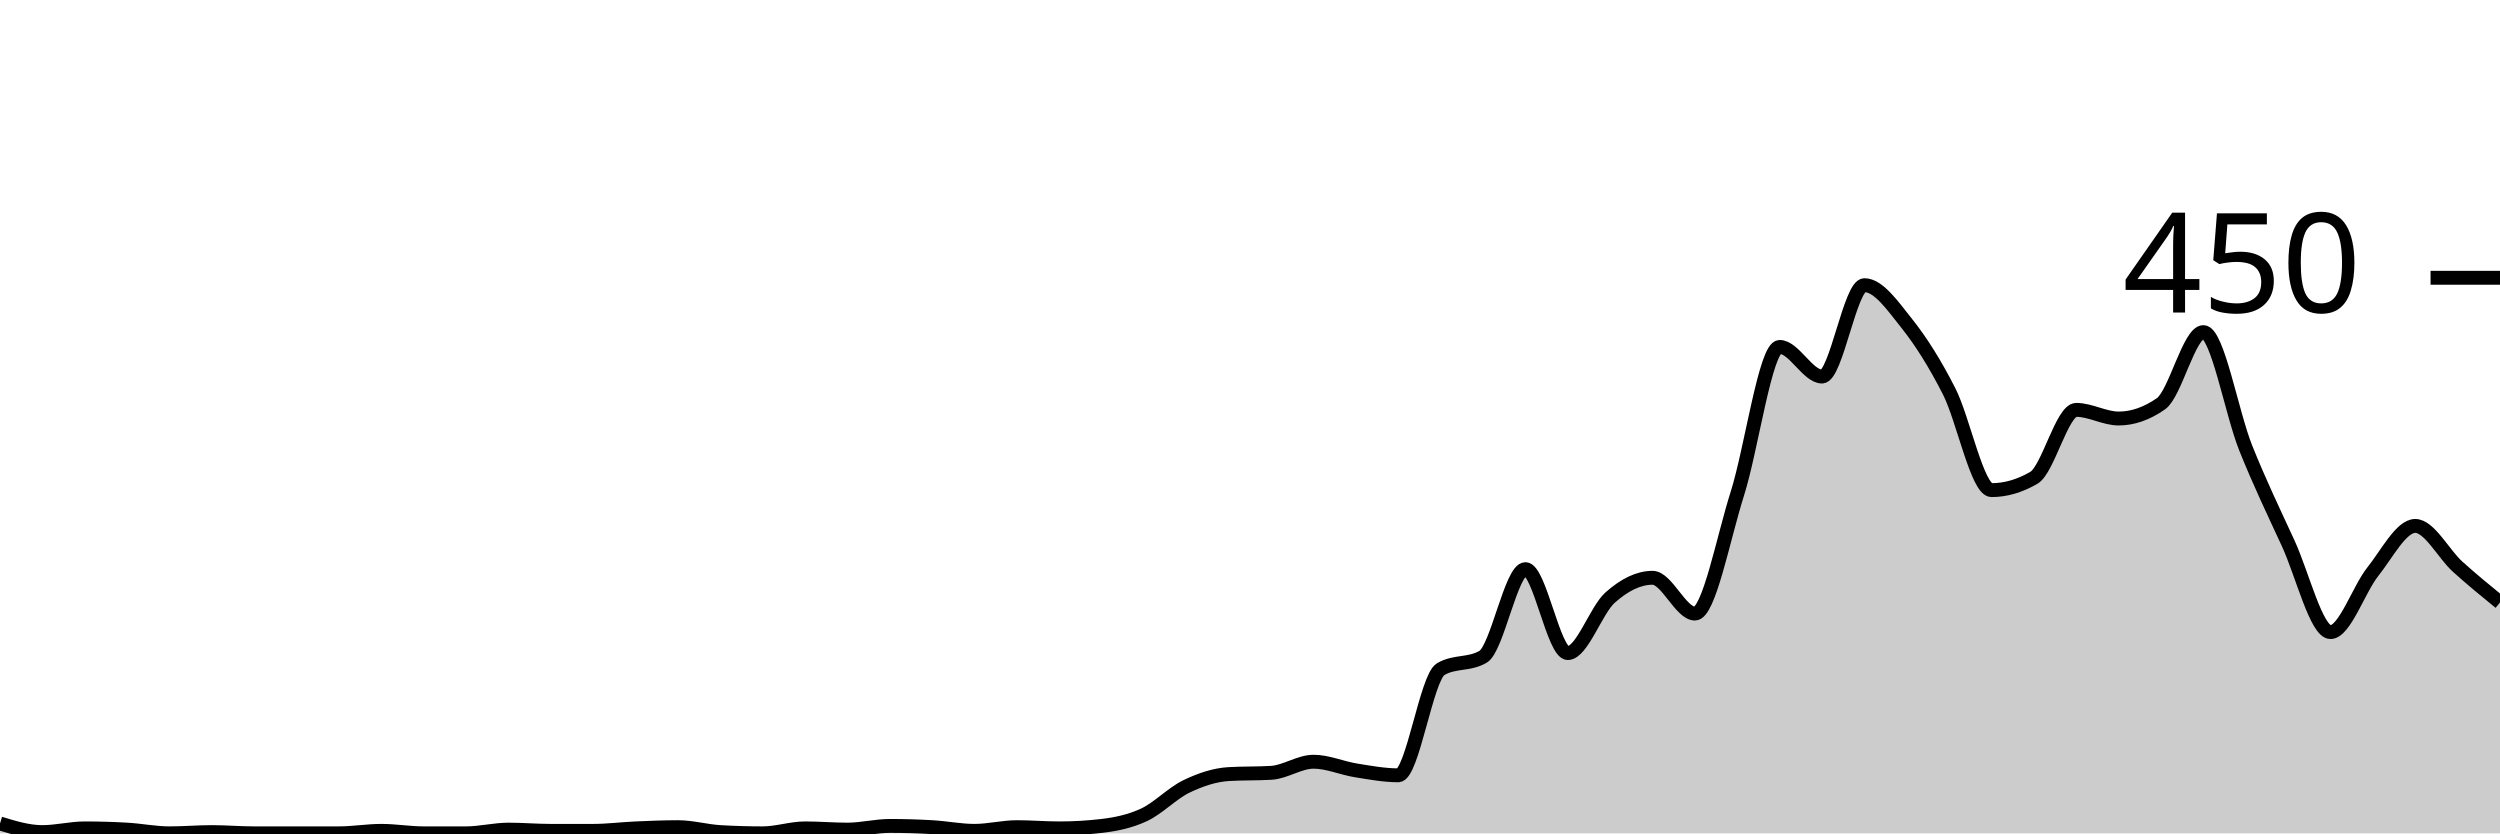
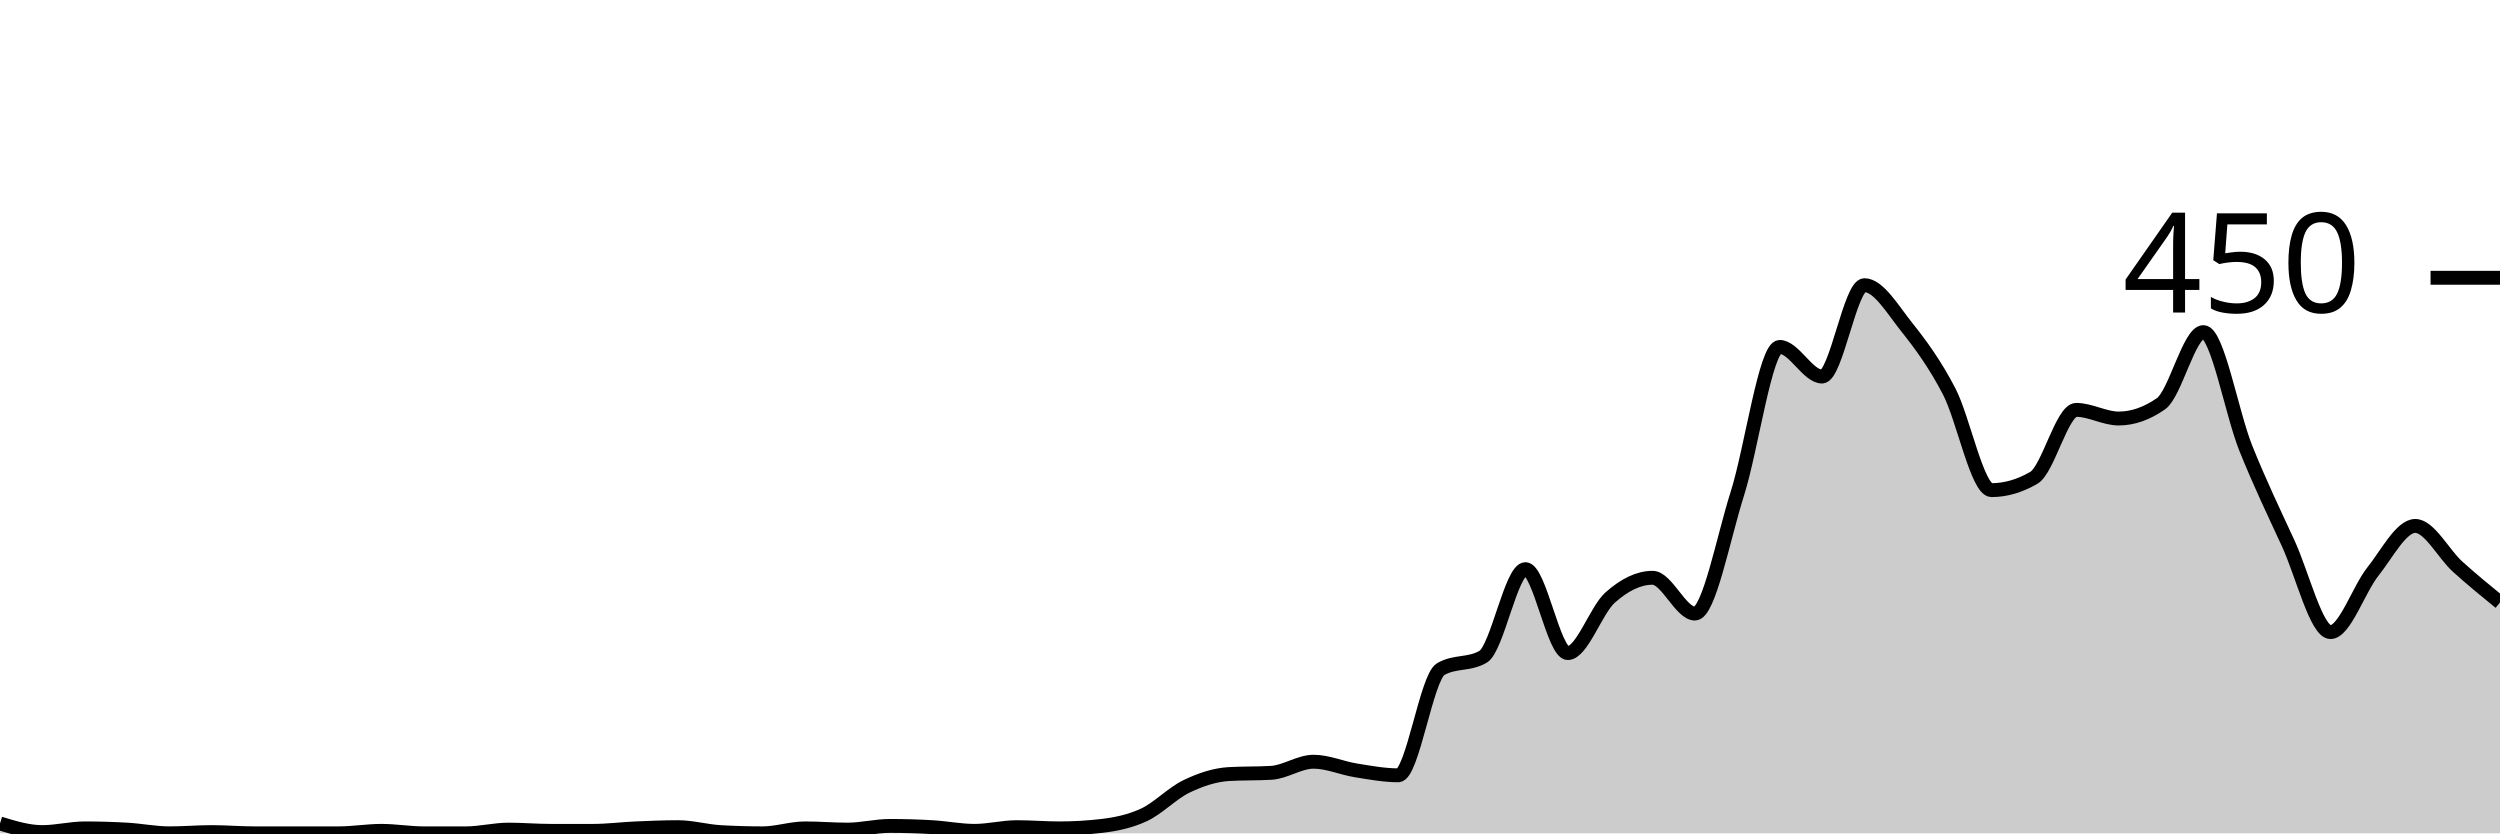
<svg xmlns="http://www.w3.org/2000/svg" viewBox="0 0 180 60">
  <g transform="translate(0,20)">
-     <path class="area" fill="rgba(0, 0, 0, 0.2)" d="M0,39.289C1.017,39.6,2.034,39.911,3.051,39.911C4.068,39.911,5.085,39.644,6.102,39.644C7.119,39.644,8.136,39.674,9.153,39.733C10.169,39.793,11.186,40,12.203,40C13.22,40,14.237,39.911,15.254,39.911C16.271,39.911,17.288,40,18.305,40C19.322,40,20.339,40,21.356,40C22.373,40,23.39,40,24.407,40C25.424,40,26.441,39.822,27.458,39.822C28.475,39.822,29.492,40,30.508,40C31.525,40,32.542,40,33.559,40C34.576,40,35.593,39.733,36.61,39.733C37.627,39.733,38.644,39.822,39.661,39.822C40.678,39.822,41.695,39.822,42.712,39.822C43.729,39.822,44.746,39.689,45.763,39.644C46.78,39.6,47.797,39.556,48.814,39.556C49.831,39.556,50.847,39.852,51.864,39.911C52.881,39.97,53.898,40,54.915,40C55.932,40,56.949,39.644,57.966,39.644C58.983,39.644,60,39.733,61.017,39.733C62.034,39.733,63.051,39.467,64.068,39.467C65.085,39.467,66.102,39.496,67.119,39.556C68.136,39.615,69.153,39.822,70.169,39.822C71.186,39.822,72.203,39.556,73.22,39.556C74.237,39.556,75.254,39.644,76.271,39.644C77.288,39.644,78.305,39.585,79.322,39.467C80.339,39.348,81.356,39.141,82.373,38.667C83.39,38.193,84.407,37.111,85.424,36.622C86.441,36.133,87.458,35.793,88.475,35.733C89.492,35.674,90.508,35.704,91.525,35.644C92.542,35.585,93.559,34.844,94.576,34.844C95.593,34.844,96.61,35.304,97.627,35.467C98.644,35.63,99.661,35.822,100.678,35.822C101.695,35.822,102.712,28.77,103.729,28.178C104.746,27.585,105.763,27.881,106.78,27.289C107.797,26.696,108.814,20.978,109.831,20.978C110.847,20.978,111.864,27.022,112.881,27.022C113.898,27.022,114.915,23.926,115.932,23.022C116.949,22.119,117.966,21.6,118.983,21.6C120,21.6,121.017,24.178,122.034,24.178C123.051,24.178,124.068,18.756,125.085,15.556C126.102,12.356,127.119,4.978,128.136,4.978C129.153,4.978,130.169,7.111,131.186,7.111C132.203,7.111,133.22,0.533,134.237,0.533C135.254,0.533,136.271,2.015,137.288,3.289C138.305,4.563,139.322,6.178,140.339,8.178C141.356,10.178,142.373,15.289,143.39,15.289C144.407,15.289,145.424,14.993,146.441,14.4C147.458,13.807,148.475,9.511,149.492,9.511C150.508,9.511,151.525,10.133,152.542,10.133C153.559,10.133,154.576,9.778,155.593,9.067C156.61,8.356,157.627,3.911,158.644,3.911C159.661,3.911,160.678,9.733,161.695,12.267C162.712,14.8,163.729,16.904,164.746,19.111C165.763,21.319,166.78,25.511,167.797,25.511C168.814,25.511,169.831,22.43,170.847,21.156C171.864,19.881,172.881,17.867,173.898,17.867C174.915,17.867,175.932,19.881,176.949,20.8C177.966,21.719,178.983,22.548,180,23.378L180,40C178.983,40,177.966,40,176.949,40C175.932,40,174.915,40,173.898,40C172.881,40,171.864,40,170.847,40C169.831,40,168.814,40,167.797,40C166.78,40,165.763,40,164.746,40C163.729,40,162.712,40,161.695,40C160.678,40,159.661,40,158.644,40C157.627,40,156.61,40,155.593,40C154.576,40,153.559,40,152.542,40C151.525,40,150.508,40,149.492,40C148.475,40,147.458,40,146.441,40C145.424,40,144.407,40,143.39,40C142.373,40,141.356,40,140.339,40C139.322,40,138.305,40,137.288,40C136.271,40,135.254,40,134.237,40C133.22,40,132.203,40,131.186,40C130.169,40,129.153,40,128.136,40C127.119,40,126.102,40,125.085,40C124.068,40,123.051,40,122.034,40C121.017,40,120,40,118.983,40C117.966,40,116.949,40,115.932,40C114.915,40,113.898,40,112.881,40C111.864,40,110.847,40,109.831,40C108.814,40,107.797,40,106.78,40C105.763,40,104.746,40,103.729,40C102.712,40,101.695,40,100.678,40C99.661,40,98.644,40,97.627,40C96.61,40,95.593,40,94.576,40C93.559,40,92.542,40,91.525,40C90.508,40,89.492,40,88.475,40C87.458,40,86.441,40,85.424,40C84.407,40,83.39,40,82.373,40C81.356,40,80.339,40,79.322,40C78.305,40,77.288,40,76.271,40C75.254,40,74.237,40,73.22,40C72.203,40,71.186,40,70.169,40C69.153,40,68.136,40,67.119,40C66.102,40,65.085,40,64.068,40C63.051,40,62.034,40,61.017,40C60,40,58.983,40,57.966,40C56.949,40,55.932,40,54.915,40C53.898,40,52.881,40,51.864,40C50.847,40,49.831,40,48.814,40C47.797,40,46.78,40,45.763,40C44.746,40,43.729,40,42.712,40C41.695,40,40.678,40,39.661,40C38.644,40,37.627,40,36.61,40C35.593,40,34.576,40,33.559,40C32.542,40,31.525,40,30.508,40C29.492,40,28.475,40,27.458,40C26.441,40,25.424,40,24.407,40C23.39,40,22.373,40,21.356,40C20.339,40,19.322,40,18.305,40C17.288,40,16.271,40,15.254,40C14.237,40,13.22,40,12.203,40C11.186,40,10.169,40,9.153,40C8.136,40,7.119,40,6.102,40C5.085,40,4.068,40,3.051,40C2.034,40,1.017,40,0,40Z" />
-     <path class="line" stroke="black" fill="none" d="M0,39.289C1.017,39.6,2.034,39.911,3.051,39.911C4.068,39.911,5.085,39.644,6.102,39.644C7.119,39.644,8.136,39.674,9.153,39.733C10.169,39.793,11.186,40,12.203,40C13.22,40,14.237,39.911,15.254,39.911C16.271,39.911,17.288,40,18.305,40C19.322,40,20.339,40,21.356,40C22.373,40,23.39,40,24.407,40C25.424,40,26.441,39.822,27.458,39.822C28.475,39.822,29.492,40,30.508,40C31.525,40,32.542,40,33.559,40C34.576,40,35.593,39.733,36.61,39.733C37.627,39.733,38.644,39.822,39.661,39.822C40.678,39.822,41.695,39.822,42.712,39.822C43.729,39.822,44.746,39.689,45.763,39.644C46.78,39.6,47.797,39.556,48.814,39.556C49.831,39.556,50.847,39.852,51.864,39.911C52.881,39.97,53.898,40,54.915,40C55.932,40,56.949,39.644,57.966,39.644C58.983,39.644,60,39.733,61.017,39.733C62.034,39.733,63.051,39.467,64.068,39.467C65.085,39.467,66.102,39.496,67.119,39.556C68.136,39.615,69.153,39.822,70.169,39.822C71.186,39.822,72.203,39.556,73.22,39.556C74.237,39.556,75.254,39.644,76.271,39.644C77.288,39.644,78.305,39.585,79.322,39.467C80.339,39.348,81.356,39.141,82.373,38.667C83.39,38.193,84.407,37.111,85.424,36.622C86.441,36.133,87.458,35.793,88.475,35.733C89.492,35.674,90.508,35.704,91.525,35.644C92.542,35.585,93.559,34.844,94.576,34.844C95.593,34.844,96.61,35.304,97.627,35.467C98.644,35.63,99.661,35.822,100.678,35.822C101.695,35.822,102.712,28.77,103.729,28.178C104.746,27.585,105.763,27.881,106.78,27.289C107.797,26.696,108.814,20.978,109.831,20.978C110.847,20.978,111.864,27.022,112.881,27.022C113.898,27.022,114.915,23.926,115.932,23.022C116.949,22.119,117.966,21.6,118.983,21.6C120,21.6,121.017,24.178,122.034,24.178C123.051,24.178,124.068,18.756,125.085,15.556C126.102,12.356,127.119,4.978,128.136,4.978C129.153,4.978,130.169,7.111,131.186,7.111C132.203,7.111,133.22,0.533,134.237,0.533C135.254,0.533,136.271,2.015,137.288,3.289C138.305,4.563,139.322,6.178,140.339,8.178C141.356,10.178,142.373,15.289,143.39,15.289C144.407,15.289,145.424,14.993,146.441,14.4C147.458,13.807,148.475,9.511,149.492,9.511C150.508,9.511,151.525,10.133,152.542,10.133C153.559,10.133,154.576,9.778,155.593,9.067C156.61,8.356,157.627,3.911,158.644,3.911C159.661,3.911,160.678,9.733,161.695,12.267C162.712,14.8,163.729,16.904,164.746,19.111C165.763,21.319,166.78,25.511,167.797,25.511C168.814,25.511,169.831,22.43,170.847,21.156C171.864,19.881,172.881,17.867,173.898,17.867C174.915,17.867,175.932,19.881,176.949,20.8C177.966,21.719,178.983,22.548,180,23.378" />
+     <path class="area" fill="rgba(0, 0, 0, 0.2)" d="M0,39.289C1.017,39.6,2.034,39.911,3.051,39.911C4.068,39.911,5.085,39.644,6.102,39.644C7.119,39.644,8.136,39.674,9.153,39.733C10.169,39.793,11.186,40,12.203,40C13.22,40,14.237,39.911,15.254,39.911C16.271,39.911,17.288,40,18.305,40C19.322,40,20.339,40,21.356,40C22.373,40,23.39,40,24.407,40C25.424,40,26.441,39.822,27.458,39.822C28.475,39.822,29.492,40,30.508,40C31.525,40,32.542,40,33.559,40C34.576,40,35.593,39.733,36.61,39.733C37.627,39.733,38.644,39.822,39.661,39.822C40.678,39.822,41.695,39.822,42.712,39.822C43.729,39.822,44.746,39.689,45.763,39.644C46.78,39.6,47.797,39.556,48.814,39.556C49.831,39.556,50.847,39.852,51.864,39.911C52.881,39.97,53.898,40,54.915,40C55.932,40,56.949,39.644,57.966,39.644C58.983,39.644,60,39.733,61.017,39.733C62.034,39.733,63.051,39.467,64.068,39.467C65.085,39.467,66.102,39.496,67.119,39.556C68.136,39.615,69.153,39.822,70.169,39.822C71.186,39.822,72.203,39.556,73.22,39.556C74.237,39.556,75.254,39.644,76.271,39.644C77.288,39.644,78.305,39.585,79.322,39.467C80.339,39.348,81.356,39.141,82.373,38.667C83.39,38.193,84.407,37.111,85.424,36.622C86.441,36.133,87.458,35.793,88.475,35.733C89.492,35.674,90.508,35.704,91.525,35.644C92.542,35.585,93.559,34.844,94.576,34.844C95.593,34.844,96.61,35.304,97.627,35.467C98.644,35.63,99.661,35.822,100.678,35.822C101.695,35.822,102.712,28.77,103.729,28.178C104.746,27.585,105.763,27.881,106.78,27.289C107.797,26.696,108.814,20.978,109.831,20.978C110.847,20.978,111.864,27.022,112.881,27.022C113.898,27.022,114.915,23.926,115.932,23.022C116.949,22.119,117.966,21.6,118.983,21.6C120,21.6,121.017,24.178,122.034,24.178C123.051,24.178,124.068,18.756,125.085,15.556C126.102,12.356,127.119,4.978,128.136,4.978C129.153,4.978,130.169,7.111,131.186,7.111C132.203,7.111,133.22,0.533,134.237,0.533C135.254,0.533,136.271,2.281,137.288,3.556C138.305,4.83,139.322,6.222,140.339,8.178C141.356,10.133,142.373,15.289,143.39,15.289C144.407,15.289,145.424,14.993,146.441,14.4C147.458,13.807,148.475,9.511,149.492,9.511C150.508,9.511,151.525,10.133,152.542,10.133C153.559,10.133,154.576,9.778,155.593,9.067C156.61,8.356,157.627,3.911,158.644,3.911C159.661,3.911,160.678,9.733,161.695,12.267C162.712,14.8,163.729,16.904,164.746,19.111C165.763,21.319,166.78,25.511,167.797,25.511C168.814,25.511,169.831,22.43,170.847,21.156C171.864,19.881,172.881,17.867,173.898,17.867C174.915,17.867,175.932,19.881,176.949,20.8C177.966,21.719,178.983,22.548,180,23.378L180,40C178.983,40,177.966,40,176.949,40C175.932,40,174.915,40,173.898,40C172.881,40,171.864,40,170.847,40C169.831,40,168.814,40,167.797,40C166.78,40,165.763,40,164.746,40C163.729,40,162.712,40,161.695,40C160.678,40,159.661,40,158.644,40C157.627,40,156.61,40,155.593,40C154.576,40,153.559,40,152.542,40C151.525,40,150.508,40,149.492,40C148.475,40,147.458,40,146.441,40C145.424,40,144.407,40,143.39,40C142.373,40,141.356,40,140.339,40C139.322,40,138.305,40,137.288,40C136.271,40,135.254,40,134.237,40C133.22,40,132.203,40,131.186,40C130.169,40,129.153,40,128.136,40C127.119,40,126.102,40,125.085,40C124.068,40,123.051,40,122.034,40C121.017,40,120,40,118.983,40C117.966,40,116.949,40,115.932,40C114.915,40,113.898,40,112.881,40C111.864,40,110.847,40,109.831,40C108.814,40,107.797,40,106.78,40C105.763,40,104.746,40,103.729,40C102.712,40,101.695,40,100.678,40C99.661,40,98.644,40,97.627,40C96.61,40,95.593,40,94.576,40C93.559,40,92.542,40,91.525,40C90.508,40,89.492,40,88.475,40C87.458,40,86.441,40,85.424,40C84.407,40,83.39,40,82.373,40C81.356,40,80.339,40,79.322,40C78.305,40,77.288,40,76.271,40C75.254,40,74.237,40,73.22,40C72.203,40,71.186,40,70.169,40C69.153,40,68.136,40,67.119,40C66.102,40,65.085,40,64.068,40C63.051,40,62.034,40,61.017,40C60,40,58.983,40,57.966,40C56.949,40,55.932,40,54.915,40C53.898,40,52.881,40,51.864,40C50.847,40,49.831,40,48.814,40C47.797,40,46.78,40,45.763,40C44.746,40,43.729,40,42.712,40C41.695,40,40.678,40,39.661,40C38.644,40,37.627,40,36.61,40C35.593,40,34.576,40,33.559,40C32.542,40,31.525,40,30.508,40C29.492,40,28.475,40,27.458,40C26.441,40,25.424,40,24.407,40C23.39,40,22.373,40,21.356,40C20.339,40,19.322,40,18.305,40C17.288,40,16.271,40,15.254,40C14.237,40,13.22,40,12.203,40C11.186,40,10.169,40,9.153,40C8.136,40,7.119,40,6.102,40C5.085,40,4.068,40,3.051,40C2.034,40,1.017,40,0,40Z" />
+     <path class="line" stroke="black" fill="none" d="M0,39.289C1.017,39.6,2.034,39.911,3.051,39.911C4.068,39.911,5.085,39.644,6.102,39.644C7.119,39.644,8.136,39.674,9.153,39.733C10.169,39.793,11.186,40,12.203,40C13.22,40,14.237,39.911,15.254,39.911C16.271,39.911,17.288,40,18.305,40C19.322,40,20.339,40,21.356,40C22.373,40,23.39,40,24.407,40C25.424,40,26.441,39.822,27.458,39.822C28.475,39.822,29.492,40,30.508,40C31.525,40,32.542,40,33.559,40C34.576,40,35.593,39.733,36.61,39.733C37.627,39.733,38.644,39.822,39.661,39.822C40.678,39.822,41.695,39.822,42.712,39.822C43.729,39.822,44.746,39.689,45.763,39.644C46.78,39.6,47.797,39.556,48.814,39.556C49.831,39.556,50.847,39.852,51.864,39.911C52.881,39.97,53.898,40,54.915,40C55.932,40,56.949,39.644,57.966,39.644C58.983,39.644,60,39.733,61.017,39.733C62.034,39.733,63.051,39.467,64.068,39.467C65.085,39.467,66.102,39.496,67.119,39.556C68.136,39.615,69.153,39.822,70.169,39.822C71.186,39.822,72.203,39.556,73.22,39.556C74.237,39.556,75.254,39.644,76.271,39.644C77.288,39.644,78.305,39.585,79.322,39.467C80.339,39.348,81.356,39.141,82.373,38.667C83.39,38.193,84.407,37.111,85.424,36.622C86.441,36.133,87.458,35.793,88.475,35.733C89.492,35.674,90.508,35.704,91.525,35.644C92.542,35.585,93.559,34.844,94.576,34.844C95.593,34.844,96.61,35.304,97.627,35.467C98.644,35.63,99.661,35.822,100.678,35.822C101.695,35.822,102.712,28.77,103.729,28.178C104.746,27.585,105.763,27.881,106.78,27.289C107.797,26.696,108.814,20.978,109.831,20.978C110.847,20.978,111.864,27.022,112.881,27.022C113.898,27.022,114.915,23.926,115.932,23.022C116.949,22.119,117.966,21.6,118.983,21.6C120,21.6,121.017,24.178,122.034,24.178C123.051,24.178,124.068,18.756,125.085,15.556C126.102,12.356,127.119,4.978,128.136,4.978C129.153,4.978,130.169,7.111,131.186,7.111C132.203,7.111,133.22,0.533,134.237,0.533C135.254,0.533,136.271,2.281,137.288,3.556C138.305,4.83,139.322,6.222,140.339,8.178C141.356,10.133,142.373,15.289,143.39,15.289C144.407,15.289,145.424,14.993,146.441,14.4C147.458,13.807,148.475,9.511,149.492,9.511C150.508,9.511,151.525,10.133,152.542,10.133C153.559,10.133,154.576,9.778,155.593,9.067C156.61,8.356,157.627,3.911,158.644,3.911C159.661,3.911,160.678,9.733,161.695,12.267C162.712,14.8,163.729,16.904,164.746,19.111C165.763,21.319,166.78,25.511,167.797,25.511C168.814,25.511,169.831,22.43,170.847,21.156C171.864,19.881,172.881,17.867,173.898,17.867C174.915,17.867,175.932,19.881,176.949,20.8C177.966,21.719,178.983,22.548,180,23.378" />
    <path class="axis-ceiling" stroke-width="1" stroke="black" fill="none" d="M175,0L180,0" />
    <text class="axis-ceiling-label" font-family="sans-serif" text-anchor="end" font-size="10px" x="170" y="2.5">450</text>
  </g>
</svg>
